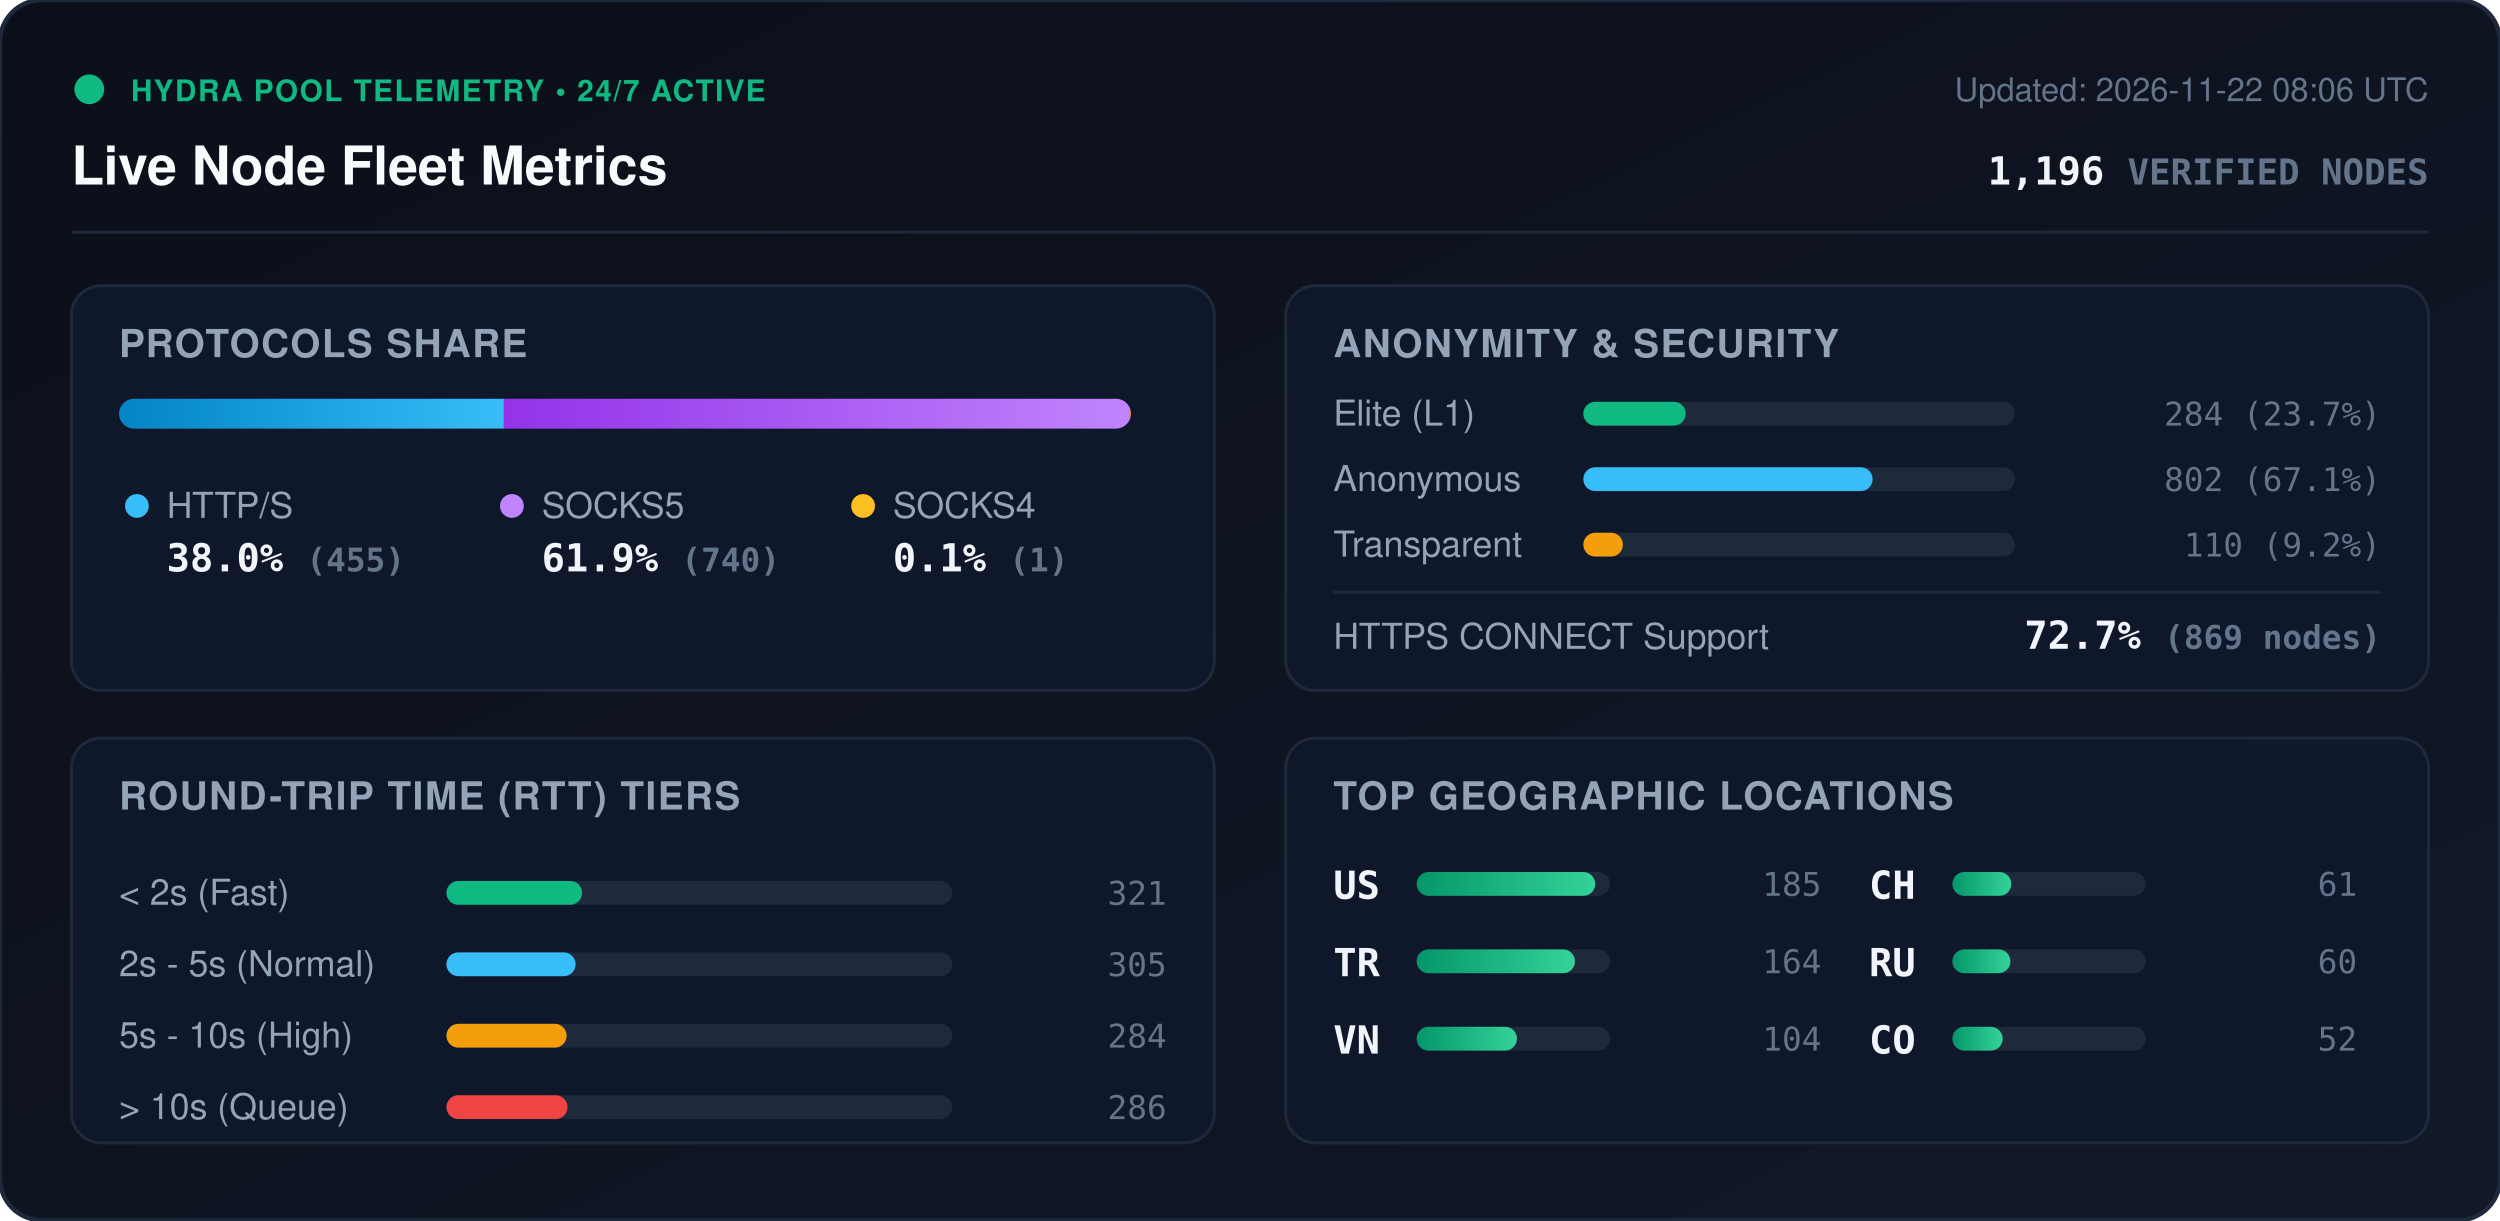
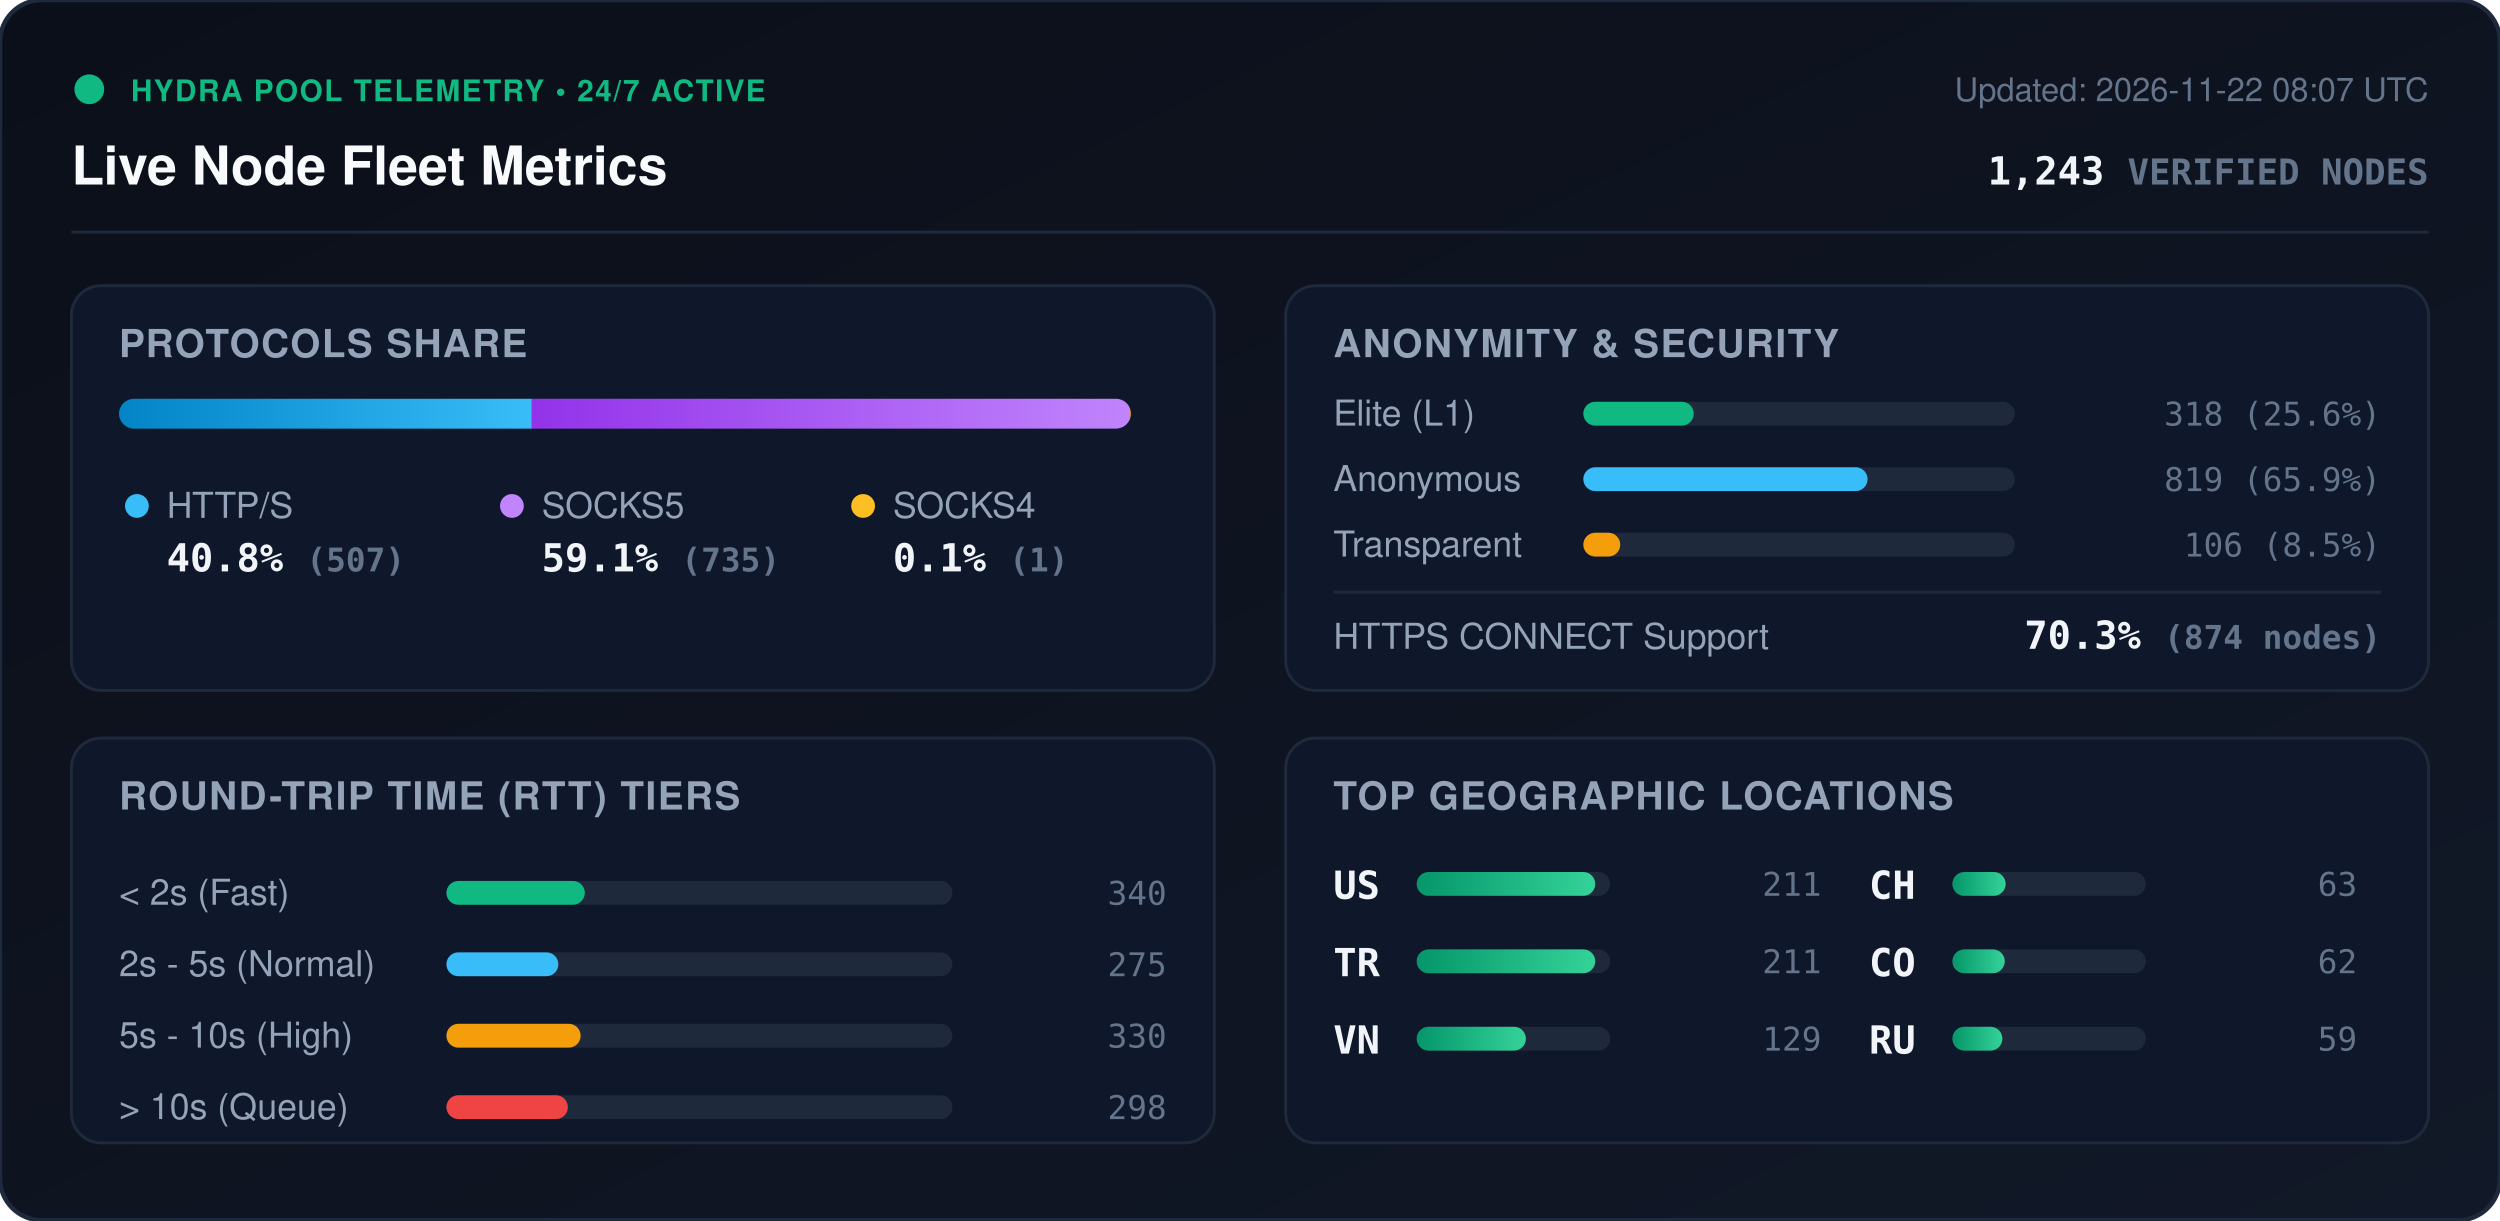
<svg xmlns="http://www.w3.org/2000/svg" viewBox="0 0 840 410" width="840" height="410" style="max-width: 100%; height: auto;">
  <defs>
    <linearGradient id="bg" x1="0%" y1="0%" x2="100%" y2="100%">
      <stop offset="0%" stop-color="#0b0f19" />
      <stop offset="100%" stop-color="#111827" />
    </linearGradient>
    <linearGradient id="bar-http" x1="0%" y1="0%" x2="100%" y2="0%">
      <stop offset="0%" stop-color="#0284c7" />
      <stop offset="100%" stop-color="#38bdf8" />
    </linearGradient>
    <linearGradient id="bar-socks5" x1="0%" y1="0%" x2="100%" y2="0%">
      <stop offset="0%" stop-color="#9333ea" />
      <stop offset="100%" stop-color="#c084fc" />
    </linearGradient>
    <linearGradient id="bar-socks4" x1="0%" y1="0%" x2="100%" y2="0%">
      <stop offset="0%" stop-color="#d97706" />
      <stop offset="100%" stop-color="#fbbf24" />
    </linearGradient>
    <linearGradient id="bar-green" x1="0%" y1="0%" x2="100%" y2="0%">
      <stop offset="0%" stop-color="#059669" />
      <stop offset="100%" stop-color="#34d399" />
    </linearGradient>
    <clipPath id="prog-track-clip">
      <rect width="340.0" height="10" rx="5" />
    </clipPath>
    <style>
      .title { font: 700 18px -apple-system, BlinkMacSystemFont, 'Segoe UI', Helvetica, Arial, sans-serif; fill: #f8fafc; }
      .sub { font: 500 11px -apple-system, BlinkMacSystemFont, 'Segoe UI', Helvetica, Arial, sans-serif; fill: #64748b; }
      .section-hdr { font: 600 13px -apple-system, BlinkMacSystemFont, 'Segoe UI', Helvetica, Arial, sans-serif; fill: #94a3b8; letter-spacing: 0.5px; }
      .metric-val { font: 700 13px -apple-system, BlinkMacSystemFont, 'Segoe UI', Helvetica, Arial, sans-serif; fill: #f1f5f9; }
      .metric-lbl { font: 500 12px -apple-system, BlinkMacSystemFont, 'Segoe UI', Helvetica, Arial, sans-serif; fill: #94a3b8; }
      .badge-txt { font: 700 10px -apple-system, BlinkMacSystemFont, 'Segoe UI', Helvetica, Arial, sans-serif; fill: #10b981; letter-spacing: 0.5px; }
      .mono { font-family: ui-monospace, SFMono-Regular, Menlo, Monaco, Consolas, monospace; }
      .pulse { animation: beacon 2s infinite ease-in-out; }
      @keyframes beacon { 0%, 100% { opacity: 1; } 50% { opacity: 0.35; } }
    </style>
  </defs>
  <rect width="840" height="410" rx="14" fill="url(#bg)" stroke="#1e293b" stroke-width="1.5" />
  <g transform="translate(24, 24)">
    <circle cx="6" cy="6" r="5" fill="#10b981" class="pulse" />
    <text x="20" y="10" class="badge-txt">HYDRA POOL TELEMETRY • 24/7 ACTIVE</text>
    <text x="0" y="38" class="title">Live Node Fleet Metrics</text>
-     <text x="792" y="10" text-anchor="end" class="sub">Updated: 2026-11-22 08:06 UTC</text>
-     <text x="792" y="38" text-anchor="end" class="metric-val mono" fill="#38bdf8">1,196 <tspan font-size="12" fill="#64748b">VERIFIED NODES</tspan>
+     <text x="792" y="10" text-anchor="end" class="sub">Updated: 2026-11-22 08:07 UTC</text>
+     <text x="792" y="38" text-anchor="end" class="metric-val mono" fill="#38bdf8">1,243 <tspan font-size="12" fill="#64748b">VERIFIED NODES</tspan>
    </text>
  </g>
  <line x1="24" y1="78" x2="816" y2="78" stroke="#1e293b" stroke-width="1" />
  <g transform="translate(24, 96)">
    <rect width="384" height="136" rx="10" fill="#0f172a" stroke="#1e293b" />
    <text x="16" y="24" class="section-hdr">PROTOCOLS SHARE</text>
    <g transform="translate(16, 38)">
      <rect width="340.0" height="10" rx="5" fill="#1e293b" />
      <g clip-path="url(#prog-track-clip)">
-         <rect x="0" width="129.3" height="10" fill="url(#bar-http)" />
-         <rect x="129.3" width="210.4" height="10" fill="url(#bar-socks5)" />
+         <rect x="0" width="138.7" height="10" fill="url(#bar-http)" />
+         <rect x="138.7" width="201.0" height="10" fill="url(#bar-socks5)" />
        <rect x="339.7" width="0.3" height="10" fill="url(#bar-socks4)" />
      </g>
    </g>
    <g transform="translate(16, 68)">
      <circle cx="6" cy="6" r="4" fill="#38bdf8" />
      <text x="16" y="10" class="metric-lbl">HTTP/S</text>
-       <text x="16" y="28" class="metric-val mono">38.0% <tspan font-size="11" fill="#64748b">(455)</tspan>
+       <text x="16" y="28" class="metric-val mono">40.8% <tspan font-size="11" fill="#64748b">(507)</tspan>
      </text>
      <circle cx="132" cy="6" r="4" fill="#c084fc" />
      <text x="142" y="10" class="metric-lbl">SOCKS5</text>
-       <text x="142" y="28" class="metric-val mono">61.9% <tspan font-size="11" fill="#64748b">(740)</tspan>
+       <text x="142" y="28" class="metric-val mono">59.1% <tspan font-size="11" fill="#64748b">(735)</tspan>
      </text>
      <circle cx="250" cy="6" r="4" fill="#fbbf24" />
      <text x="260" y="10" class="metric-lbl">SOCKS4</text>
      <text x="260" y="28" class="metric-val mono">0.1% <tspan font-size="11" fill="#64748b">(1)</tspan>
      </text>
    </g>
  </g>
  <g transform="translate(432, 96)">
    <rect width="384" height="136" rx="10" fill="#0f172a" stroke="#1e293b" />
    <text x="16" y="24" class="section-hdr">ANONYMITY &amp; SECURITY</text>
    <text x="16" y="47" class="metric-lbl">Elite (L1)</text>
    <rect x="100" y="39" width="145.0" height="8" rx="4" fill="#1e293b" />
-     <rect x="100" y="39" width="34.4" height="8" rx="4" fill="#10b981" />
-     <text x="368" y="47" text-anchor="end" class="mono sub" fill="#e2e8f0">284 (23.7%)</text>
+     <rect x="100" y="39" width="37.1" height="8" rx="4" fill="#10b981" />
+     <text x="368" y="47" text-anchor="end" class="mono sub" fill="#e2e8f0">318 (25.6%)</text>
    <text x="16" y="69" class="metric-lbl">Anonymous</text>
    <rect x="100" y="61" width="145.0" height="8" rx="4" fill="#1e293b" />
-     <rect x="100" y="61" width="97.2" height="8" rx="4" fill="#38bdf8" />
-     <text x="368" y="69" text-anchor="end" class="mono sub" fill="#e2e8f0">802 (67.1%)</text>
+     <rect x="100" y="61" width="95.5" height="8" rx="4" fill="#38bdf8" />
+     <text x="368" y="69" text-anchor="end" class="mono sub" fill="#e2e8f0">819 (65.9%)</text>
    <text x="16" y="91" class="metric-lbl">Transparent</text>
    <rect x="100" y="83" width="145.0" height="8" rx="4" fill="#1e293b" />
-     <rect x="100" y="83" width="13.3" height="8" rx="4" fill="#f59e0b" />
-     <text x="368" y="91" text-anchor="end" class="mono sub" fill="#e2e8f0">110 (9.2%)</text>
+     <rect x="100" y="83" width="12.4" height="8" rx="4" fill="#f59e0b" />
+     <text x="368" y="91" text-anchor="end" class="mono sub" fill="#e2e8f0">106 (8.5%)</text>
    <line x1="16" y1="103" x2="368" y2="103" stroke="#1e293b" stroke-width="1" />
    <text x="16" y="122" class="metric-lbl">HTTPS CONNECT Support</text>
-     <text x="368" y="122" text-anchor="end" class="metric-val mono" fill="#34d399">72.7% <tspan font-size="11" fill="#64748b">(869 nodes)</tspan>
+     <text x="368" y="122" text-anchor="end" class="metric-val mono" fill="#34d399">70.3% <tspan font-size="11" fill="#64748b">(874 nodes)</tspan>
    </text>
  </g>
  <g transform="translate(24, 248)">
    <rect width="384" height="136" rx="10" fill="#0f172a" stroke="#1e293b" />
    <text x="16" y="24" class="section-hdr">ROUND-TRIP TIME (RTT) TIERS</text>
    <g transform="translate(16, 42)">
      <text x="0" y="14" class="metric-lbl">&lt; 2s (Fast)</text>
      <rect x="110" y="6" width="170" height="8" rx="4" fill="#1e293b" />
-       <rect x="110" y="6" width="45.6" height="8" rx="4" fill="#10b981" />
-       <text x="352" y="14" text-anchor="end" class="mono sub">321</text>
+       <rect x="110" y="6" width="46.5" height="8" rx="4" fill="#10b981" />
+       <text x="352" y="14" text-anchor="end" class="mono sub">340</text>
      <text x="0" y="38" class="metric-lbl">2s - 5s (Normal)</text>
      <rect x="110" y="30" width="170" height="8" rx="4" fill="#1e293b" />
-       <rect x="110" y="30" width="43.4" height="8" rx="4" fill="#38bdf8" />
-       <text x="352" y="38" text-anchor="end" class="mono sub">305</text>
+       <rect x="110" y="30" width="37.6" height="8" rx="4" fill="#38bdf8" />
+       <text x="352" y="38" text-anchor="end" class="mono sub">275</text>
      <text x="0" y="62" class="metric-lbl">5s - 10s (High)</text>
      <rect x="110" y="54" width="170" height="8" rx="4" fill="#1e293b" />
-       <rect x="110" y="54" width="40.4" height="8" rx="4" fill="#f59e0b" />
-       <text x="352" y="62" text-anchor="end" class="mono sub">284</text>
+       <rect x="110" y="54" width="45.1" height="8" rx="4" fill="#f59e0b" />
+       <text x="352" y="62" text-anchor="end" class="mono sub">330</text>
      <text x="0" y="86" class="metric-lbl">&gt; 10s (Queue)</text>
      <rect x="110" y="78" width="170" height="8" rx="4" fill="#1e293b" />
-       <rect x="110" y="78" width="40.7" height="8" rx="4" fill="#ef4444" />
-       <text x="352" y="86" text-anchor="end" class="mono sub">286</text>
+       <rect x="110" y="78" width="40.8" height="8" rx="4" fill="#ef4444" />
+       <text x="352" y="86" text-anchor="end" class="mono sub">298</text>
    </g>
  </g>
  <g transform="translate(432, 248)">
    <rect width="384" height="136" rx="10" fill="#0f172a" stroke="#1e293b" />
    <text x="16" y="24" class="section-hdr">TOP GEOGRAPHIC LOCATIONS</text>
    <g transform="translate(16, 42)">
      <g transform="translate(0, 0)">
        <text x="0" y="12" class="mono metric-val" font-size="12">US</text>
        <rect x="28" y="3" width="65" height="8" rx="4" fill="#1e293b" />
        <rect x="28" y="3" width="60.0" height="8" rx="4" fill="url(#bar-green)" />
-         <text x="164" y="11" text-anchor="end" class="mono sub">185</text>
+         <text x="164" y="11" text-anchor="end" class="mono sub">211</text>
      </g>
      <g transform="translate(0, 26)">
        <text x="0" y="12" class="mono metric-val" font-size="12">TR</text>
        <rect x="28" y="3" width="65" height="8" rx="4" fill="#1e293b" />
-         <rect x="28" y="3" width="53.2" height="8" rx="4" fill="url(#bar-green)" />
-         <text x="164" y="11" text-anchor="end" class="mono sub">164</text>
+         <rect x="28" y="3" width="60.0" height="8" rx="4" fill="url(#bar-green)" />
+         <text x="164" y="11" text-anchor="end" class="mono sub">211</text>
      </g>
      <g transform="translate(0, 52)">
        <text x="0" y="12" class="mono metric-val" font-size="12">VN</text>
        <rect x="28" y="3" width="65" height="8" rx="4" fill="#1e293b" />
-         <rect x="28" y="3" width="33.7" height="8" rx="4" fill="url(#bar-green)" />
-         <text x="164" y="11" text-anchor="end" class="mono sub">104</text>
+         <rect x="28" y="3" width="36.7" height="8" rx="4" fill="url(#bar-green)" />
+         <text x="164" y="11" text-anchor="end" class="mono sub">129</text>
      </g>
      <g transform="translate(180, 0)">
        <text x="0" y="12" class="mono metric-val" font-size="12">CH</text>
        <rect x="28" y="3" width="65" height="8" rx="4" fill="#1e293b" />
-         <rect x="28" y="3" width="19.8" height="8" rx="4" fill="url(#bar-green)" />
-         <text x="164" y="11" text-anchor="end" class="mono sub">61</text>
+         <rect x="28" y="3" width="17.9" height="8" rx="4" fill="url(#bar-green)" />
+         <text x="164" y="11" text-anchor="end" class="mono sub">63</text>
      </g>
      <g transform="translate(180, 26)">
+         <text x="0" y="12" class="mono metric-val" font-size="12">CO</text>
+         <rect x="28" y="3" width="65" height="8" rx="4" fill="#1e293b" />
+         <rect x="28" y="3" width="17.6" height="8" rx="4" fill="url(#bar-green)" />
+         <text x="164" y="11" text-anchor="end" class="mono sub">62</text>
+       </g>
+       <g transform="translate(180, 52)">
        <text x="0" y="12" class="mono metric-val" font-size="12">RU</text>
        <rect x="28" y="3" width="65" height="8" rx="4" fill="#1e293b" />
-         <rect x="28" y="3" width="19.5" height="8" rx="4" fill="url(#bar-green)" />
-         <text x="164" y="11" text-anchor="end" class="mono sub">60</text>
-       </g>
-       <g transform="translate(180, 52)">
-         <text x="0" y="12" class="mono metric-val" font-size="12">CO</text>
-         <rect x="28" y="3" width="65" height="8" rx="4" fill="#1e293b" />
-         <rect x="28" y="3" width="16.9" height="8" rx="4" fill="url(#bar-green)" />
-         <text x="164" y="11" text-anchor="end" class="mono sub">52</text>
+         <rect x="28" y="3" width="16.8" height="8" rx="4" fill="url(#bar-green)" />
+         <text x="164" y="11" text-anchor="end" class="mono sub">59</text>
      </g>
    </g>
  </g>
</svg>
